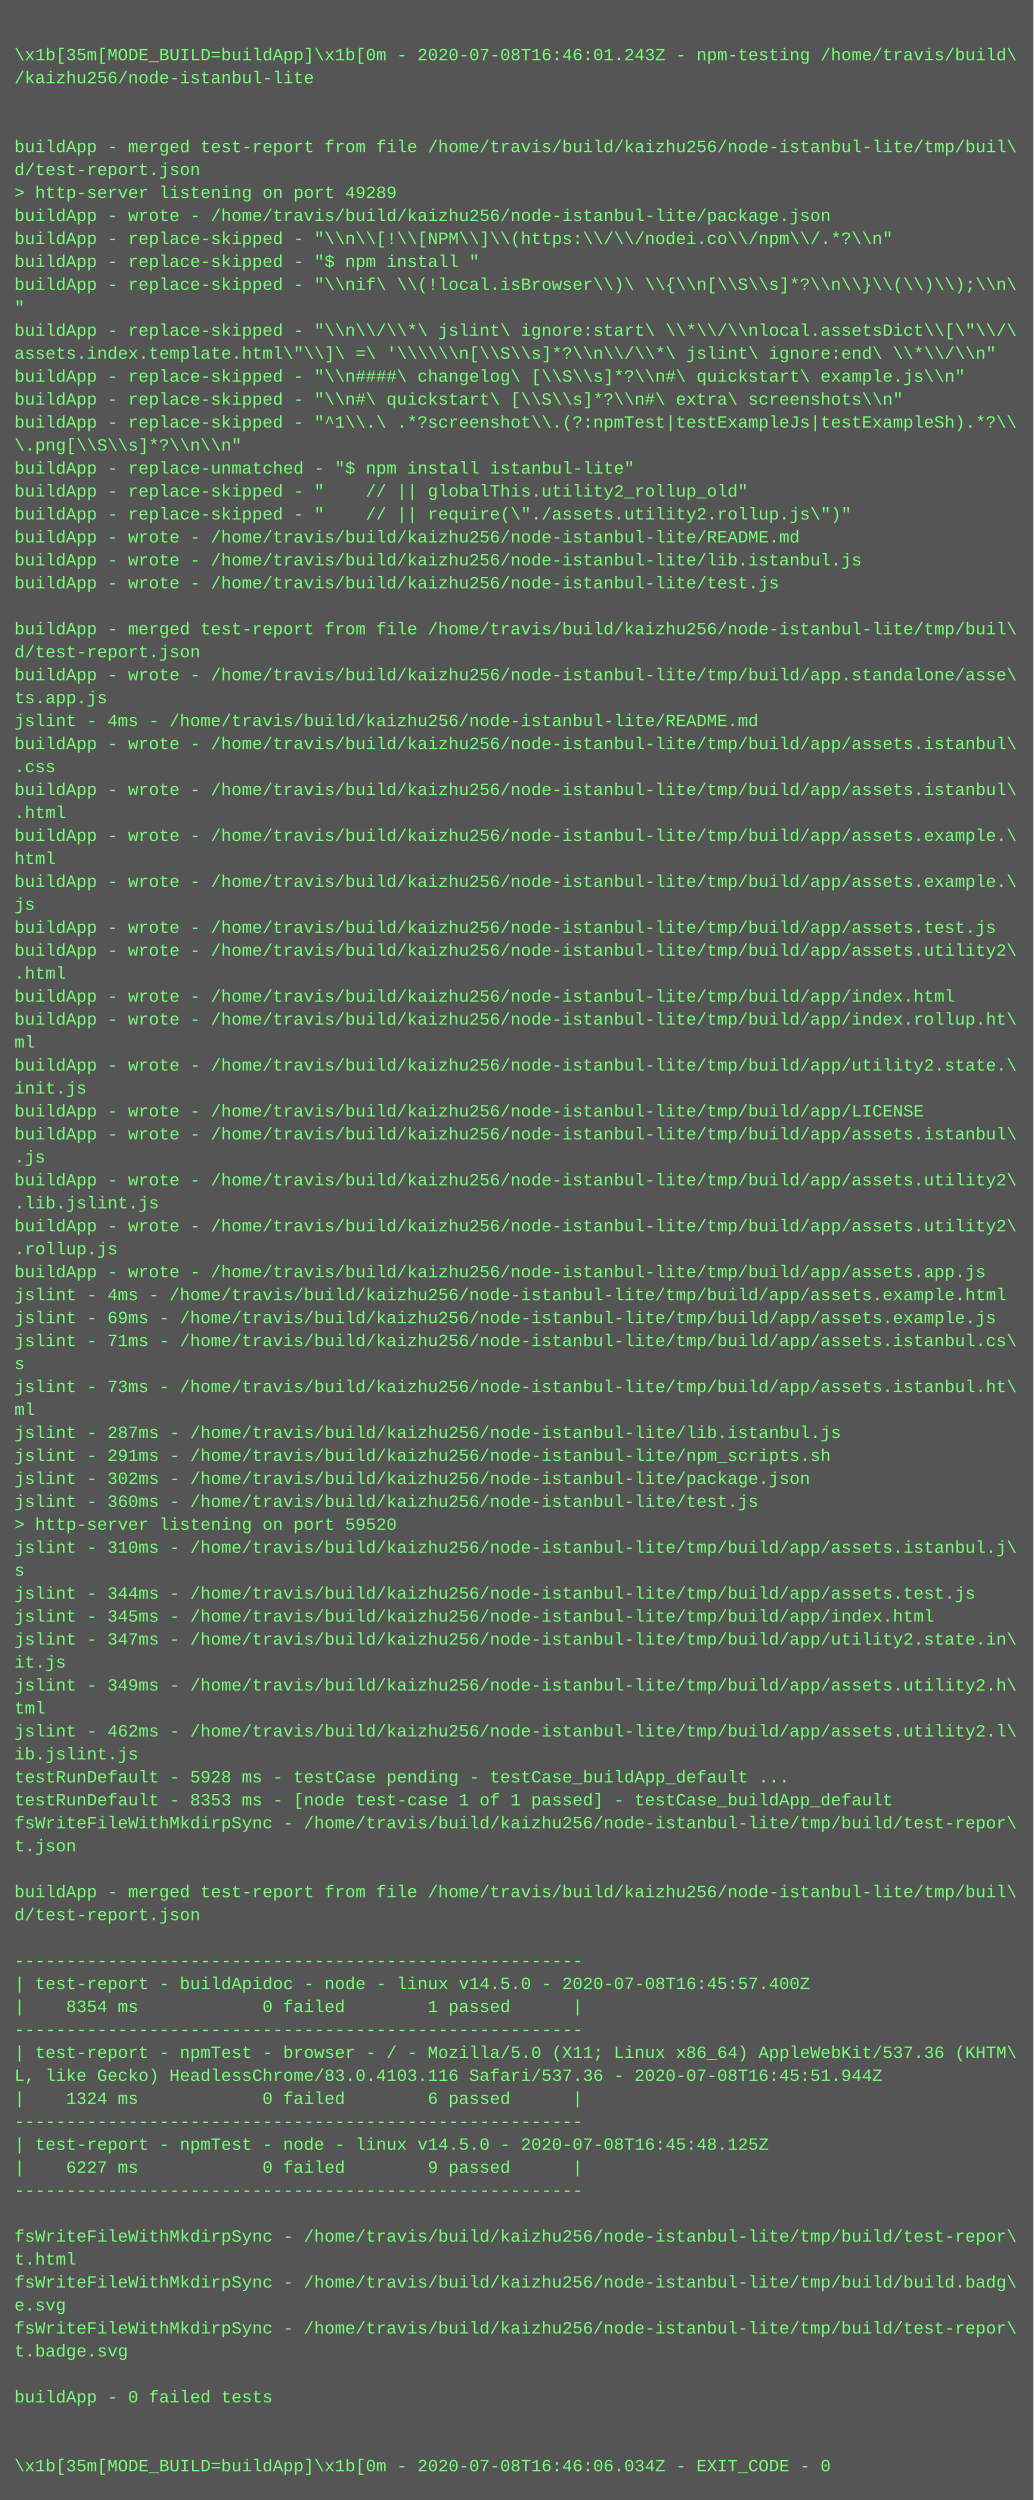
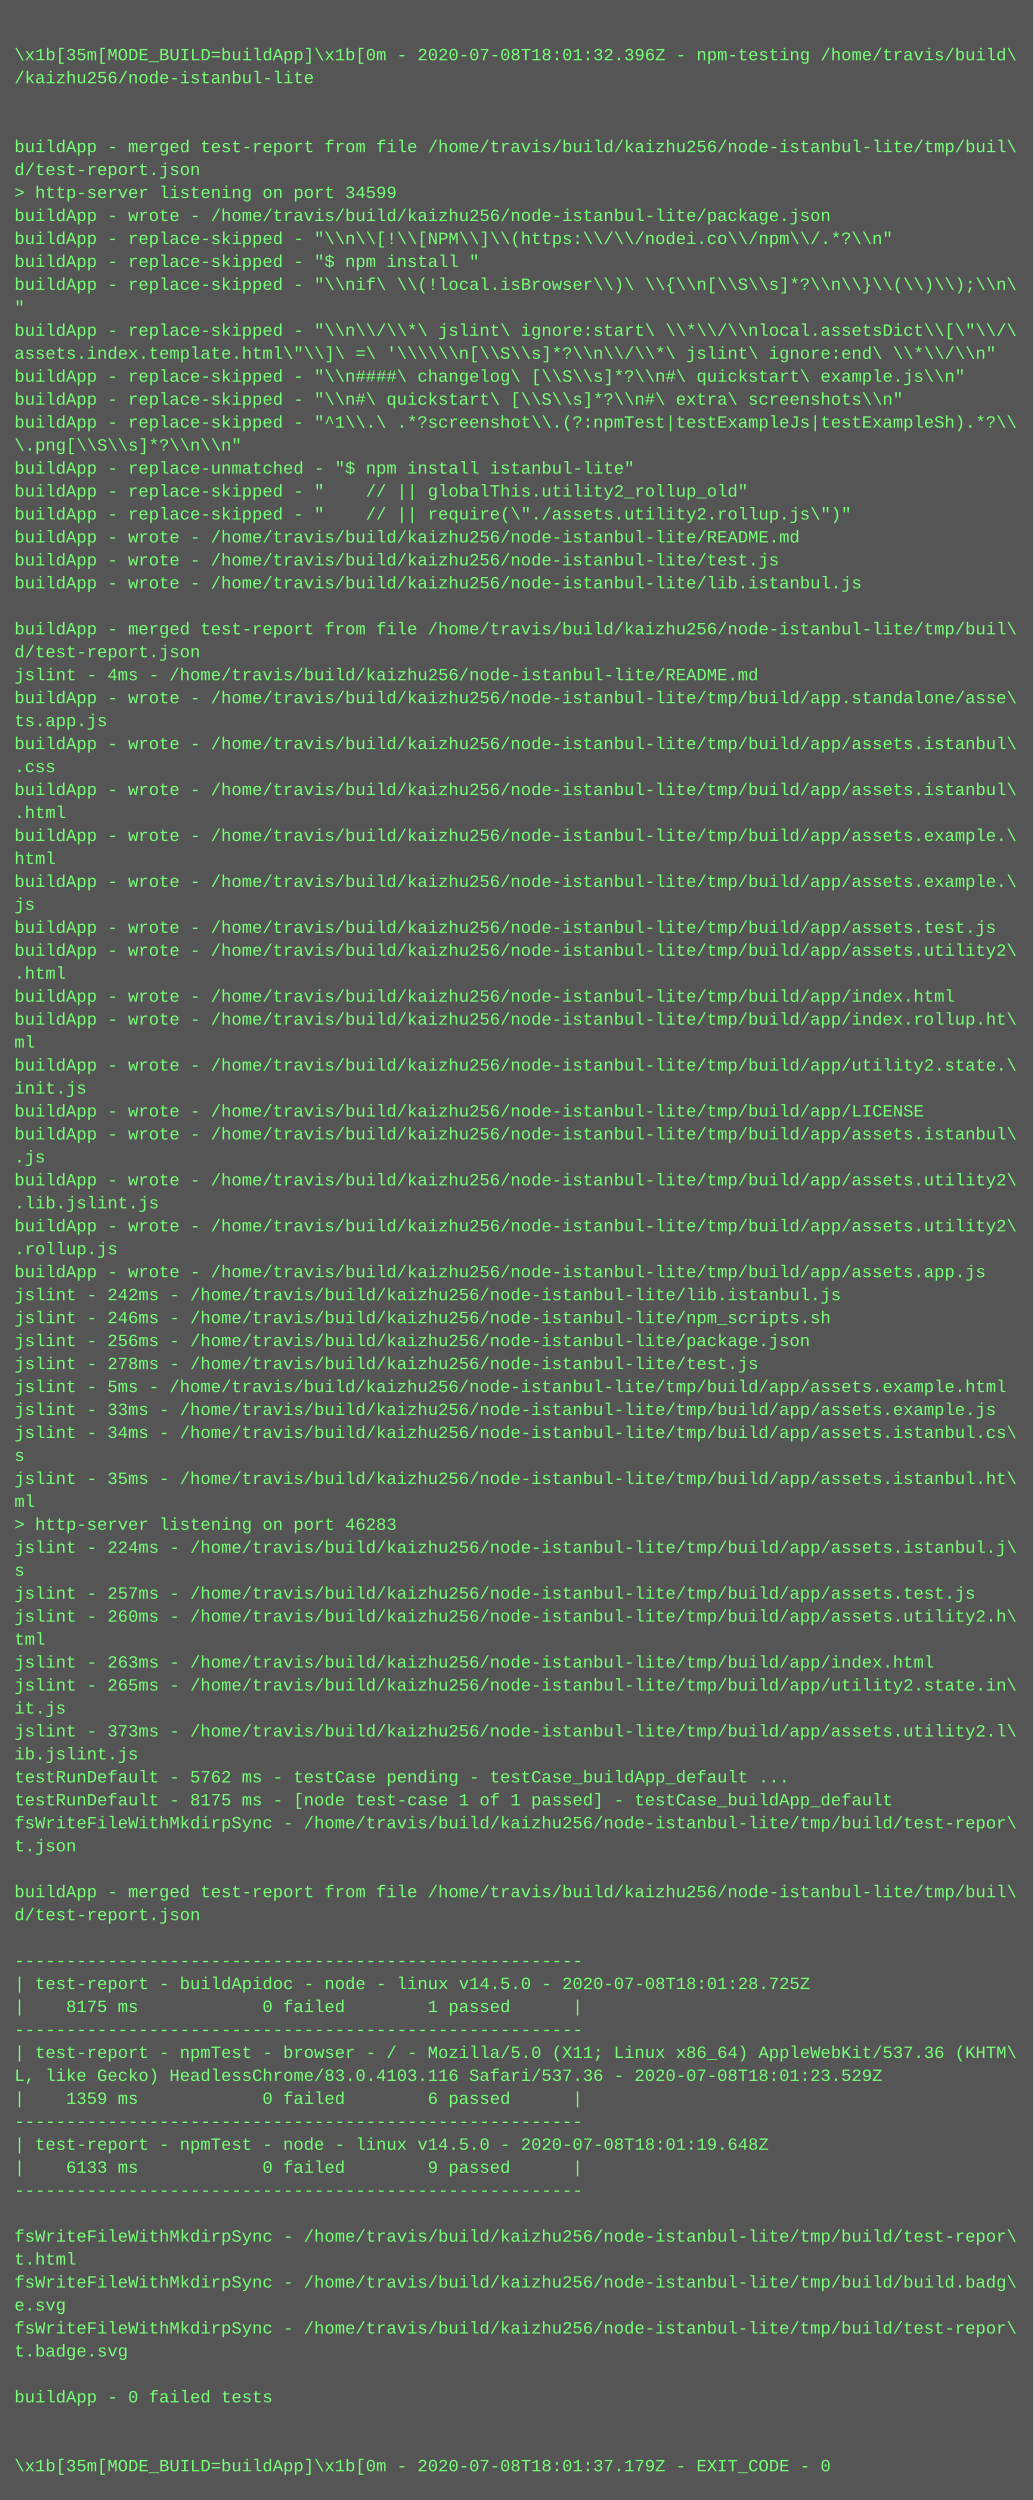
<svg xmlns="http://www.w3.org/2000/svg" height="1742" width="720">
  <rect height="1742" fill="#555" width="720" />
  <text fill="#7f7" font-family="Courier New" font-size="12" xml:space="preserve">
    <tspan x="10" y="26" />
-     <tspan x="10" y="42">\x1b[35m[MODE_BUILD=buildApp]\x1b[0m - 2020-07-08T16:46:01.243Z - npm-testing /home/travis/build\</tspan>
+     <tspan x="10" y="42">\x1b[35m[MODE_BUILD=buildApp]\x1b[0m - 2020-07-08T18:01:32.396Z - npm-testing /home/travis/build\</tspan>
    <tspan x="10" y="58">/kaizhu256/node-istanbul-lite</tspan>
    <tspan x="10" y="74" />
    <tspan x="10" y="90" />
    <tspan x="10" y="106">buildApp - merged test-report from file /home/travis/build/kaizhu256/node-istanbul-lite/tmp/buil\</tspan>
    <tspan x="10" y="122">d/test-report.json</tspan>
-     <tspan x="10" y="138">&gt; http-server listening on port 49289</tspan>
+     <tspan x="10" y="138">&gt; http-server listening on port 34599</tspan>
    <tspan x="10" y="154">buildApp - wrote - /home/travis/build/kaizhu256/node-istanbul-lite/package.json</tspan>
    <tspan x="10" y="170">buildApp - replace-skipped - "\\n\\[!\\[NPM\\]\\(https:\\/\\/nodei.co\\/npm\\/.*?\\n"</tspan>
    <tspan x="10" y="186">buildApp - replace-skipped - "$ npm install "</tspan>
    <tspan x="10" y="202">buildApp - replace-skipped - "\\nif\ \\(!local.isBrowser\\)\ \\{\\n[\\S\\s]*?\\n\\}\\(\\)\\);\\n\</tspan>
    <tspan x="10" y="218">"</tspan>
    <tspan x="10" y="234">buildApp - replace-skipped - "\\n\\/\\*\ jslint\ ignore:start\ \\*\\/\\nlocal.assetsDict\\[\"\\/\</tspan>
    <tspan x="10" y="250">assets.index.template.html\"\\]\ =\ '\\\\\\n[\\S\\s]*?\\n\\/\\*\ jslint\ ignore:end\ \\*\\/\\n"</tspan>
    <tspan x="10" y="266">buildApp - replace-skipped - "\\n####\ changelog\ [\\S\\s]*?\\n#\ quickstart\ example.js\\n"</tspan>
    <tspan x="10" y="282">buildApp - replace-skipped - "\\n#\ quickstart\ [\\S\\s]*?\\n#\ extra\ screenshots\\n"</tspan>
    <tspan x="10" y="298">buildApp - replace-skipped - "^1\\.\ .*?screenshot\\.(?:npmTest|testExampleJs|testExampleSh).*?\\</tspan>
    <tspan x="10" y="314">\.png[\\S\\s]*?\\n\\n"</tspan>
    <tspan x="10" y="330">buildApp - replace-unmatched - "$ npm install istanbul-lite"</tspan>
    <tspan x="10" y="346">buildApp - replace-skipped - "    // || globalThis.utility2_rollup_old"</tspan>
    <tspan x="10" y="362">buildApp - replace-skipped - "    // || require(\"./assets.utility2.rollup.js\")"</tspan>
    <tspan x="10" y="378">buildApp - wrote - /home/travis/build/kaizhu256/node-istanbul-lite/README.md</tspan>
-     <tspan x="10" y="394">buildApp - wrote - /home/travis/build/kaizhu256/node-istanbul-lite/lib.istanbul.js</tspan>
-     <tspan x="10" y="410">buildApp - wrote - /home/travis/build/kaizhu256/node-istanbul-lite/test.js</tspan>
+     <tspan x="10" y="394">buildApp - wrote - /home/travis/build/kaizhu256/node-istanbul-lite/test.js</tspan>
+     <tspan x="10" y="410">buildApp - wrote - /home/travis/build/kaizhu256/node-istanbul-lite/lib.istanbul.js</tspan>
    <tspan x="10" y="426" />
    <tspan x="10" y="442">buildApp - merged test-report from file /home/travis/build/kaizhu256/node-istanbul-lite/tmp/buil\</tspan>
    <tspan x="10" y="458">d/test-report.json</tspan>
-     <tspan x="10" y="474">buildApp - wrote - /home/travis/build/kaizhu256/node-istanbul-lite/tmp/build/app.standalone/asse\</tspan>
-     <tspan x="10" y="490">ts.app.js</tspan>
-     <tspan x="10" y="506">jslint - 4ms - /home/travis/build/kaizhu256/node-istanbul-lite/README.md</tspan>
+     <tspan x="10" y="474">jslint - 4ms - /home/travis/build/kaizhu256/node-istanbul-lite/README.md</tspan>
+     <tspan x="10" y="490">buildApp - wrote - /home/travis/build/kaizhu256/node-istanbul-lite/tmp/build/app.standalone/asse\</tspan>
+     <tspan x="10" y="506">ts.app.js</tspan>
    <tspan x="10" y="522">buildApp - wrote - /home/travis/build/kaizhu256/node-istanbul-lite/tmp/build/app/assets.istanbul\</tspan>
    <tspan x="10" y="538">.css</tspan>
    <tspan x="10" y="554">buildApp - wrote - /home/travis/build/kaizhu256/node-istanbul-lite/tmp/build/app/assets.istanbul\</tspan>
    <tspan x="10" y="570">.html</tspan>
    <tspan x="10" y="586">buildApp - wrote - /home/travis/build/kaizhu256/node-istanbul-lite/tmp/build/app/assets.example.\</tspan>
    <tspan x="10" y="602">html</tspan>
    <tspan x="10" y="618">buildApp - wrote - /home/travis/build/kaizhu256/node-istanbul-lite/tmp/build/app/assets.example.\</tspan>
    <tspan x="10" y="634">js</tspan>
    <tspan x="10" y="650">buildApp - wrote - /home/travis/build/kaizhu256/node-istanbul-lite/tmp/build/app/assets.test.js</tspan>
    <tspan x="10" y="666">buildApp - wrote - /home/travis/build/kaizhu256/node-istanbul-lite/tmp/build/app/assets.utility2\</tspan>
    <tspan x="10" y="682">.html</tspan>
    <tspan x="10" y="698">buildApp - wrote - /home/travis/build/kaizhu256/node-istanbul-lite/tmp/build/app/index.html</tspan>
    <tspan x="10" y="714">buildApp - wrote - /home/travis/build/kaizhu256/node-istanbul-lite/tmp/build/app/index.rollup.ht\</tspan>
    <tspan x="10" y="730">ml</tspan>
    <tspan x="10" y="746">buildApp - wrote - /home/travis/build/kaizhu256/node-istanbul-lite/tmp/build/app/utility2.state.\</tspan>
    <tspan x="10" y="762">init.js</tspan>
    <tspan x="10" y="778">buildApp - wrote - /home/travis/build/kaizhu256/node-istanbul-lite/tmp/build/app/LICENSE</tspan>
    <tspan x="10" y="794">buildApp - wrote - /home/travis/build/kaizhu256/node-istanbul-lite/tmp/build/app/assets.istanbul\</tspan>
    <tspan x="10" y="810">.js</tspan>
    <tspan x="10" y="826">buildApp - wrote - /home/travis/build/kaizhu256/node-istanbul-lite/tmp/build/app/assets.utility2\</tspan>
    <tspan x="10" y="842">.lib.jslint.js</tspan>
    <tspan x="10" y="858">buildApp - wrote - /home/travis/build/kaizhu256/node-istanbul-lite/tmp/build/app/assets.utility2\</tspan>
    <tspan x="10" y="874">.rollup.js</tspan>
    <tspan x="10" y="890">buildApp - wrote - /home/travis/build/kaizhu256/node-istanbul-lite/tmp/build/app/assets.app.js</tspan>
-     <tspan x="10" y="906">jslint - 4ms - /home/travis/build/kaizhu256/node-istanbul-lite/tmp/build/app/assets.example.html</tspan>
-     <tspan x="10" y="922">jslint - 69ms - /home/travis/build/kaizhu256/node-istanbul-lite/tmp/build/app/assets.example.js</tspan>
-     <tspan x="10" y="938">jslint - 71ms - /home/travis/build/kaizhu256/node-istanbul-lite/tmp/build/app/assets.istanbul.cs\</tspan>
-     <tspan x="10" y="954">s</tspan>
-     <tspan x="10" y="970">jslint - 73ms - /home/travis/build/kaizhu256/node-istanbul-lite/tmp/build/app/assets.istanbul.ht\</tspan>
-     <tspan x="10" y="986">ml</tspan>
-     <tspan x="10" y="1002">jslint - 287ms - /home/travis/build/kaizhu256/node-istanbul-lite/lib.istanbul.js</tspan>
-     <tspan x="10" y="1018">jslint - 291ms - /home/travis/build/kaizhu256/node-istanbul-lite/npm_scripts.sh</tspan>
-     <tspan x="10" y="1034">jslint - 302ms - /home/travis/build/kaizhu256/node-istanbul-lite/package.json</tspan>
-     <tspan x="10" y="1050">jslint - 360ms - /home/travis/build/kaizhu256/node-istanbul-lite/test.js</tspan>
-     <tspan x="10" y="1066">&gt; http-server listening on port 59520</tspan>
-     <tspan x="10" y="1082">jslint - 310ms - /home/travis/build/kaizhu256/node-istanbul-lite/tmp/build/app/assets.istanbul.j\</tspan>
+     <tspan x="10" y="906">jslint - 242ms - /home/travis/build/kaizhu256/node-istanbul-lite/lib.istanbul.js</tspan>
+     <tspan x="10" y="922">jslint - 246ms - /home/travis/build/kaizhu256/node-istanbul-lite/npm_scripts.sh</tspan>
+     <tspan x="10" y="938">jslint - 256ms - /home/travis/build/kaizhu256/node-istanbul-lite/package.json</tspan>
+     <tspan x="10" y="954">jslint - 278ms - /home/travis/build/kaizhu256/node-istanbul-lite/test.js</tspan>
+     <tspan x="10" y="970">jslint - 5ms - /home/travis/build/kaizhu256/node-istanbul-lite/tmp/build/app/assets.example.html</tspan>
+     <tspan x="10" y="986">jslint - 33ms - /home/travis/build/kaizhu256/node-istanbul-lite/tmp/build/app/assets.example.js</tspan>
+     <tspan x="10" y="1002">jslint - 34ms - /home/travis/build/kaizhu256/node-istanbul-lite/tmp/build/app/assets.istanbul.cs\</tspan>
+     <tspan x="10" y="1018">s</tspan>
+     <tspan x="10" y="1034">jslint - 35ms - /home/travis/build/kaizhu256/node-istanbul-lite/tmp/build/app/assets.istanbul.ht\</tspan>
+     <tspan x="10" y="1050">ml</tspan>
+     <tspan x="10" y="1066">&gt; http-server listening on port 46283</tspan>
+     <tspan x="10" y="1082">jslint - 224ms - /home/travis/build/kaizhu256/node-istanbul-lite/tmp/build/app/assets.istanbul.j\</tspan>
    <tspan x="10" y="1098">s</tspan>
-     <tspan x="10" y="1114">jslint - 344ms - /home/travis/build/kaizhu256/node-istanbul-lite/tmp/build/app/assets.test.js</tspan>
-     <tspan x="10" y="1130">jslint - 345ms - /home/travis/build/kaizhu256/node-istanbul-lite/tmp/build/app/index.html</tspan>
-     <tspan x="10" y="1146">jslint - 347ms - /home/travis/build/kaizhu256/node-istanbul-lite/tmp/build/app/utility2.state.in\</tspan>
-     <tspan x="10" y="1162">it.js</tspan>
-     <tspan x="10" y="1178">jslint - 349ms - /home/travis/build/kaizhu256/node-istanbul-lite/tmp/build/app/assets.utility2.h\</tspan>
-     <tspan x="10" y="1194">tml</tspan>
-     <tspan x="10" y="1210">jslint - 462ms - /home/travis/build/kaizhu256/node-istanbul-lite/tmp/build/app/assets.utility2.l\</tspan>
+     <tspan x="10" y="1114">jslint - 257ms - /home/travis/build/kaizhu256/node-istanbul-lite/tmp/build/app/assets.test.js</tspan>
+     <tspan x="10" y="1130">jslint - 260ms - /home/travis/build/kaizhu256/node-istanbul-lite/tmp/build/app/assets.utility2.h\</tspan>
+     <tspan x="10" y="1146">tml</tspan>
+     <tspan x="10" y="1162">jslint - 263ms - /home/travis/build/kaizhu256/node-istanbul-lite/tmp/build/app/index.html</tspan>
+     <tspan x="10" y="1178">jslint - 265ms - /home/travis/build/kaizhu256/node-istanbul-lite/tmp/build/app/utility2.state.in\</tspan>
+     <tspan x="10" y="1194">it.js</tspan>
+     <tspan x="10" y="1210">jslint - 373ms - /home/travis/build/kaizhu256/node-istanbul-lite/tmp/build/app/assets.utility2.l\</tspan>
    <tspan x="10" y="1226">ib.jslint.js</tspan>
-     <tspan x="10" y="1242">testRunDefault - 5928 ms - testCase pending - testCase_buildApp_default ...</tspan>
-     <tspan x="10" y="1258">testRunDefault - 8353 ms - [node test-case 1 of 1 passed] - testCase_buildApp_default</tspan>
+     <tspan x="10" y="1242">testRunDefault - 5762 ms - testCase pending - testCase_buildApp_default ...</tspan>
+     <tspan x="10" y="1258">testRunDefault - 8175 ms - [node test-case 1 of 1 passed] - testCase_buildApp_default</tspan>
    <tspan x="10" y="1274">fsWriteFileWithMkdirpSync - /home/travis/build/kaizhu256/node-istanbul-lite/tmp/build/test-repor\</tspan>
    <tspan x="10" y="1290">t.json</tspan>
    <tspan x="10" y="1306" />
    <tspan x="10" y="1322">buildApp - merged test-report from file /home/travis/build/kaizhu256/node-istanbul-lite/tmp/buil\</tspan>
    <tspan x="10" y="1338">d/test-report.json</tspan>
    <tspan x="10" y="1354" />
    <tspan x="10" y="1370">-------------------------------------------------------</tspan>
-     <tspan x="10" y="1386">| test-report - buildApidoc - node - linux v14.5.0 - 2020-07-08T16:45:57.400Z</tspan>
-     <tspan x="10" y="1402">|    8354 ms            0 failed        1 passed      |</tspan>
+     <tspan x="10" y="1386">| test-report - buildApidoc - node - linux v14.5.0 - 2020-07-08T18:01:28.725Z</tspan>
+     <tspan x="10" y="1402">|    8175 ms            0 failed        1 passed      |</tspan>
    <tspan x="10" y="1418">-------------------------------------------------------</tspan>
    <tspan x="10" y="1434">| test-report - npmTest - browser - / - Mozilla/5.0 (X11; Linux x86_64) AppleWebKit/537.36 (KHTM\</tspan>
-     <tspan x="10" y="1450">L, like Gecko) HeadlessChrome/83.0.4103.116 Safari/537.36 - 2020-07-08T16:45:51.944Z</tspan>
-     <tspan x="10" y="1466">|    1324 ms            0 failed        6 passed      |</tspan>
+     <tspan x="10" y="1450">L, like Gecko) HeadlessChrome/83.0.4103.116 Safari/537.36 - 2020-07-08T18:01:23.529Z</tspan>
+     <tspan x="10" y="1466">|    1359 ms            0 failed        6 passed      |</tspan>
    <tspan x="10" y="1482">-------------------------------------------------------</tspan>
-     <tspan x="10" y="1498">| test-report - npmTest - node - linux v14.5.0 - 2020-07-08T16:45:48.125Z</tspan>
-     <tspan x="10" y="1514">|    6227 ms            0 failed        9 passed      |</tspan>
+     <tspan x="10" y="1498">| test-report - npmTest - node - linux v14.5.0 - 2020-07-08T18:01:19.648Z</tspan>
+     <tspan x="10" y="1514">|    6133 ms            0 failed        9 passed      |</tspan>
    <tspan x="10" y="1530">-------------------------------------------------------</tspan>
    <tspan x="10" y="1546" />
    <tspan x="10" y="1562">fsWriteFileWithMkdirpSync - /home/travis/build/kaizhu256/node-istanbul-lite/tmp/build/test-repor\</tspan>
    <tspan x="10" y="1578">t.html</tspan>
    <tspan x="10" y="1594">fsWriteFileWithMkdirpSync - /home/travis/build/kaizhu256/node-istanbul-lite/tmp/build/build.badg\</tspan>
    <tspan x="10" y="1610">e.svg</tspan>
    <tspan x="10" y="1626">fsWriteFileWithMkdirpSync - /home/travis/build/kaizhu256/node-istanbul-lite/tmp/build/test-repor\</tspan>
    <tspan x="10" y="1642">t.badge.svg</tspan>
    <tspan x="10" y="1658" />
    <tspan x="10" y="1674">buildApp - 0 failed tests</tspan>
    <tspan x="10" y="1690" />
    <tspan x="10" y="1706" />
-     <tspan x="10" y="1722">\x1b[35m[MODE_BUILD=buildApp]\x1b[0m - 2020-07-08T16:46:06.034Z - EXIT_CODE - 0</tspan>
+     <tspan x="10" y="1722">\x1b[35m[MODE_BUILD=buildApp]\x1b[0m - 2020-07-08T18:01:37.179Z - EXIT_CODE - 0</tspan>
  </text>
</svg>
